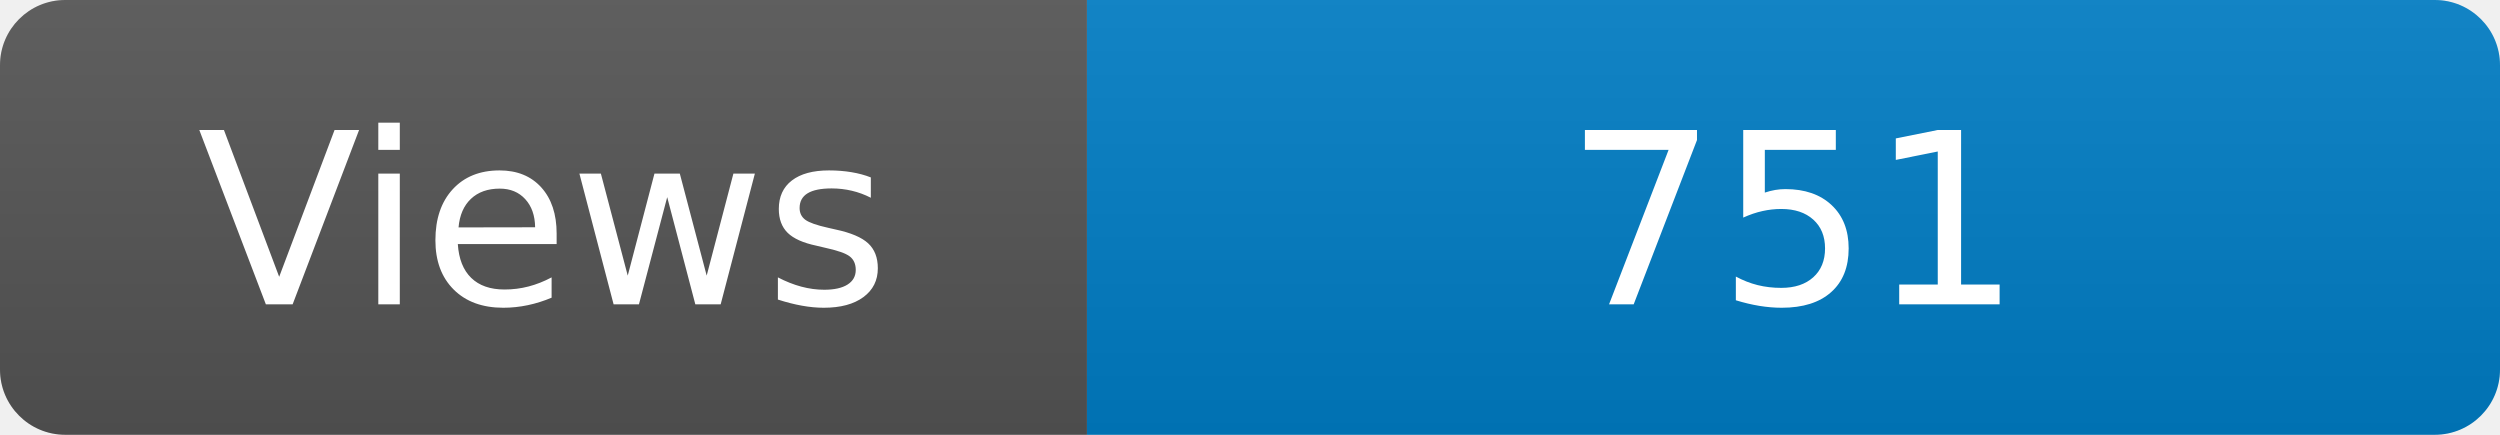
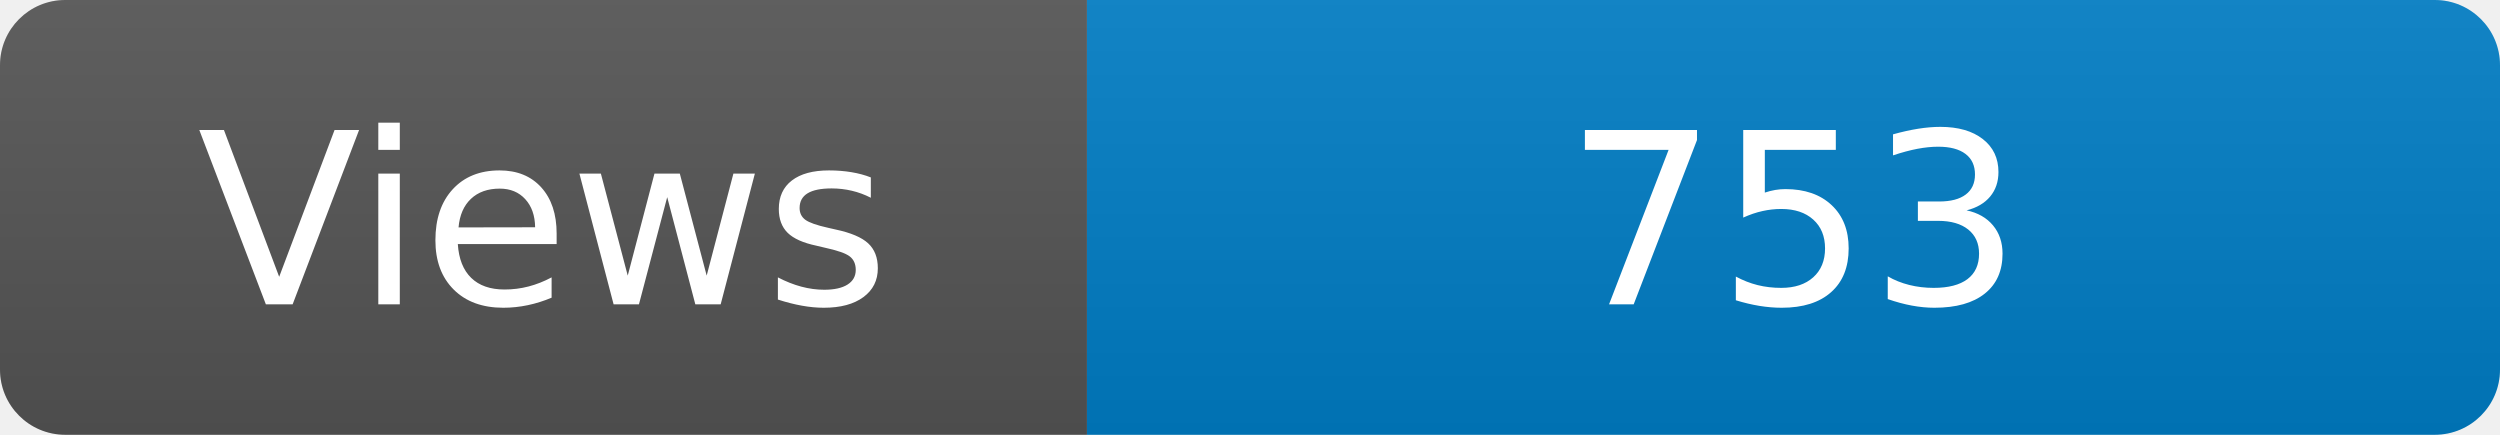
<svg xmlns="http://www.w3.org/2000/svg" width="115" height="20" role="img" aria-label="Maintained?: yes">
  <linearGradient id="s" x2="0" y2="100%">
    <stop offset="0" stop-color="#bbb" stop-opacity=".1" />
    <stop offset="1" stop-opacity=".1" />
  </linearGradient>
  <clipPath id="r">
    <rect width="115" height="20" rx="3" fill="#fff" />
  </clipPath>
  <g clip-path="url(#r)">
    <rect width="50" height="20" fill="#555" />
    <rect x="50" width="160" height="20" fill="#007ec6" />
    <rect width="115" height="20" fill="url(#s)" />
  </g>
  <g fill="#fff" text-anchor="middle" font-family="Verdana,Geneva,DejaVu Sans,sans-serif" font-size="110">
    <text x="250" y="140" transform="scale(.1)" fill="#fff">Views</text>
-     <text x="825" y="140" transform="scale(.1)" fill="#fff">751</text>
+     <text x="825" y="140" transform="scale(.1)" fill="#fff">753</text>
  </g>
</svg>
